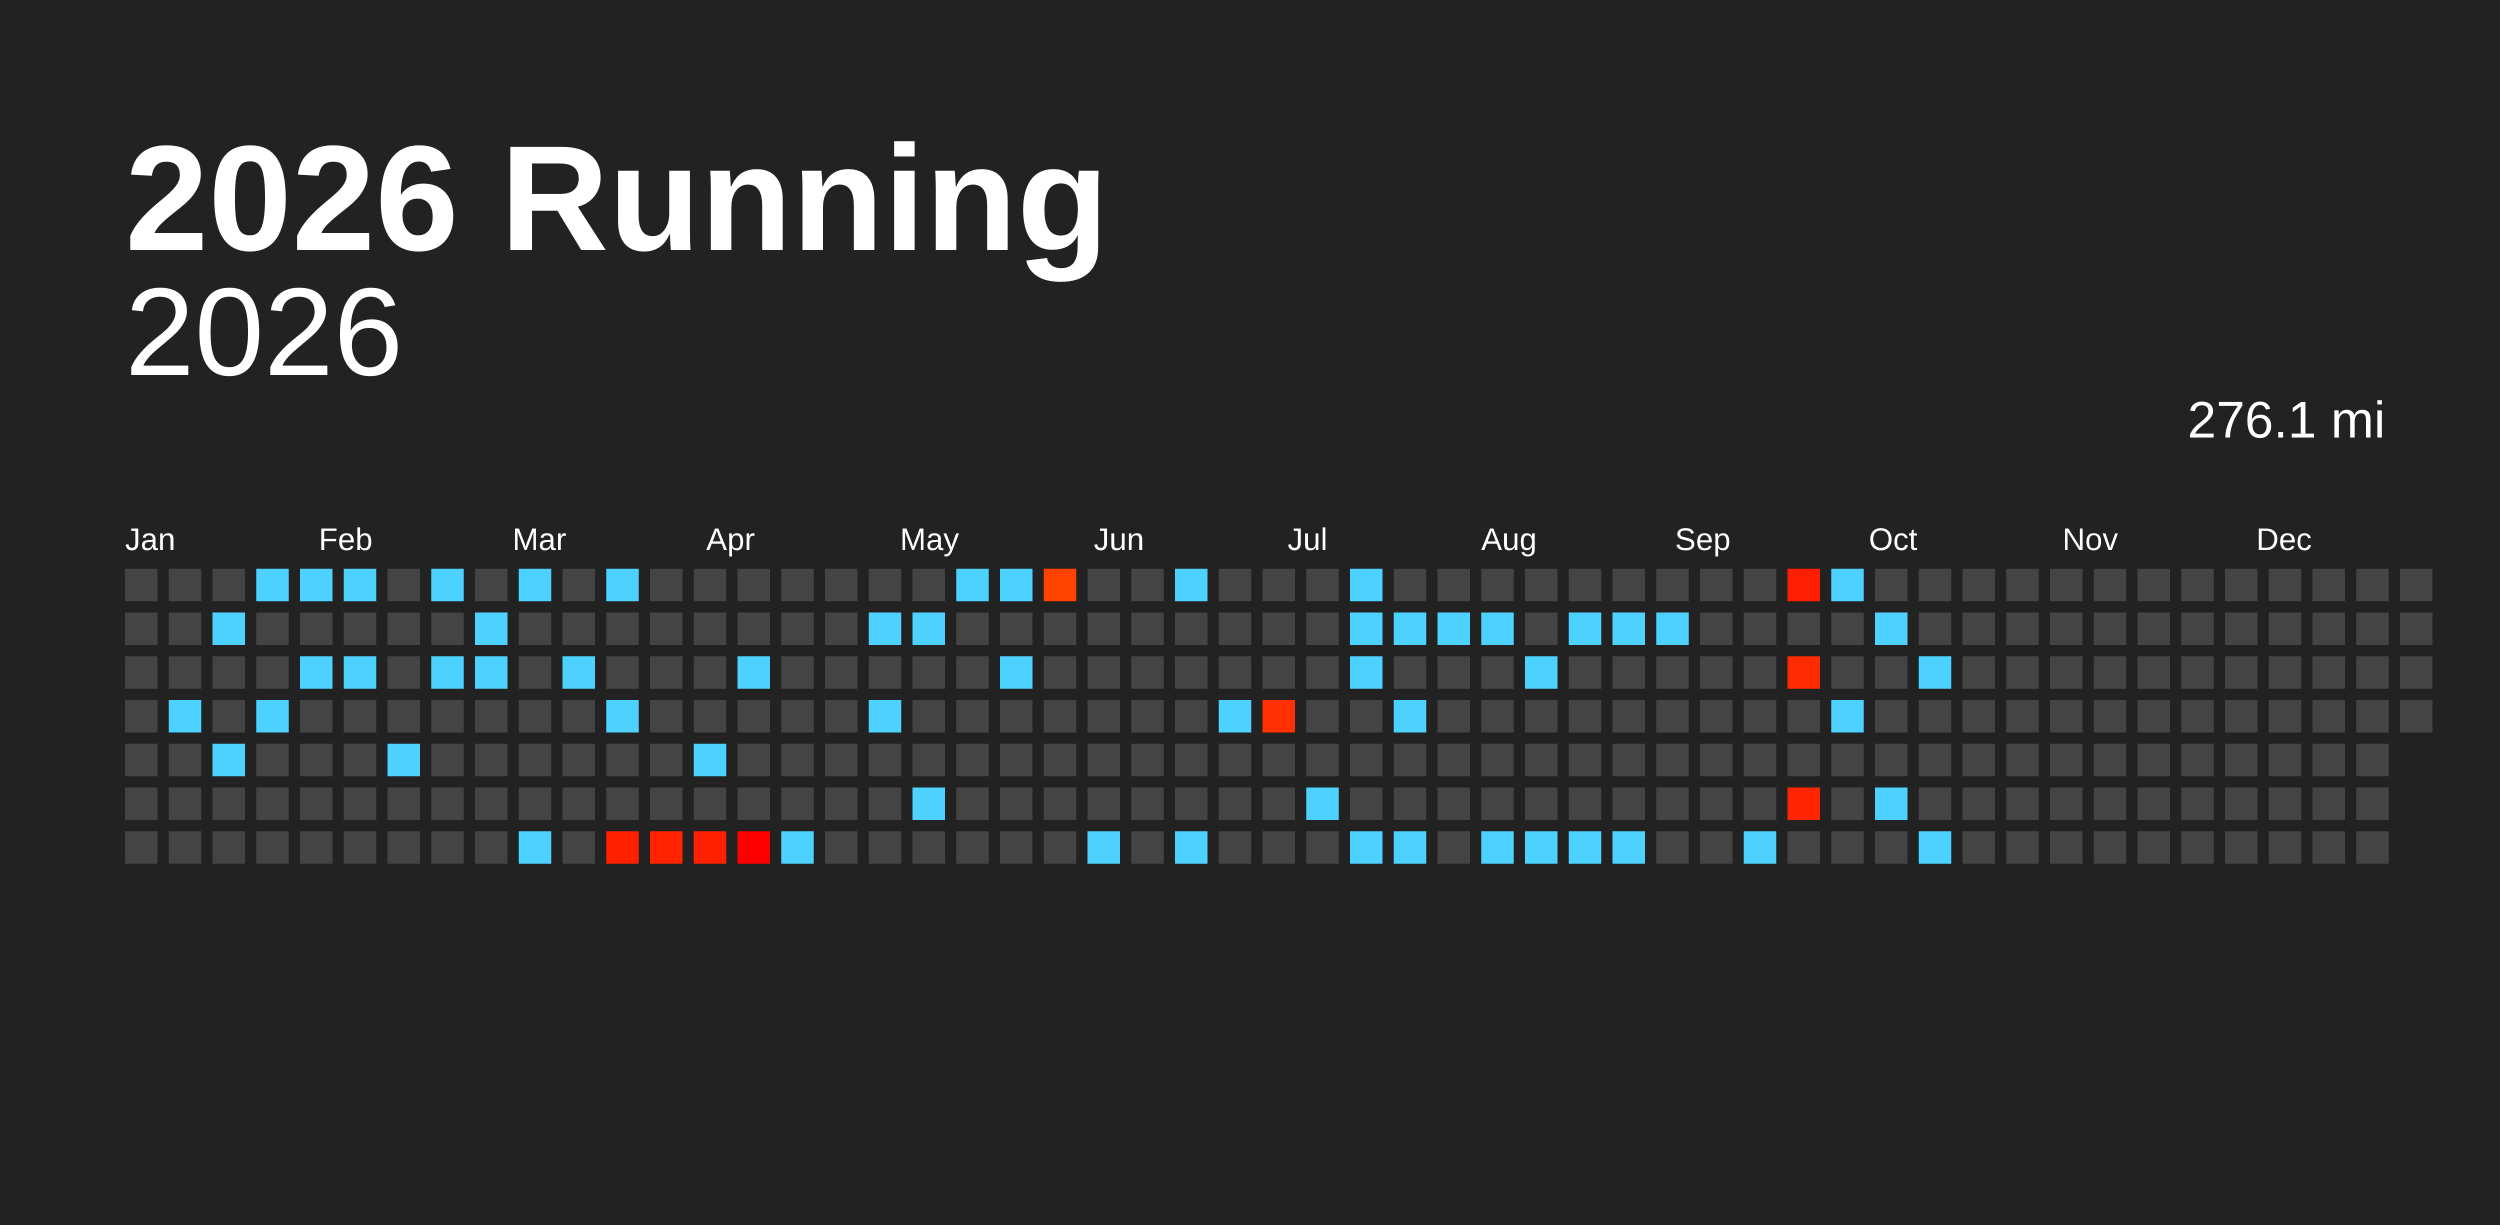
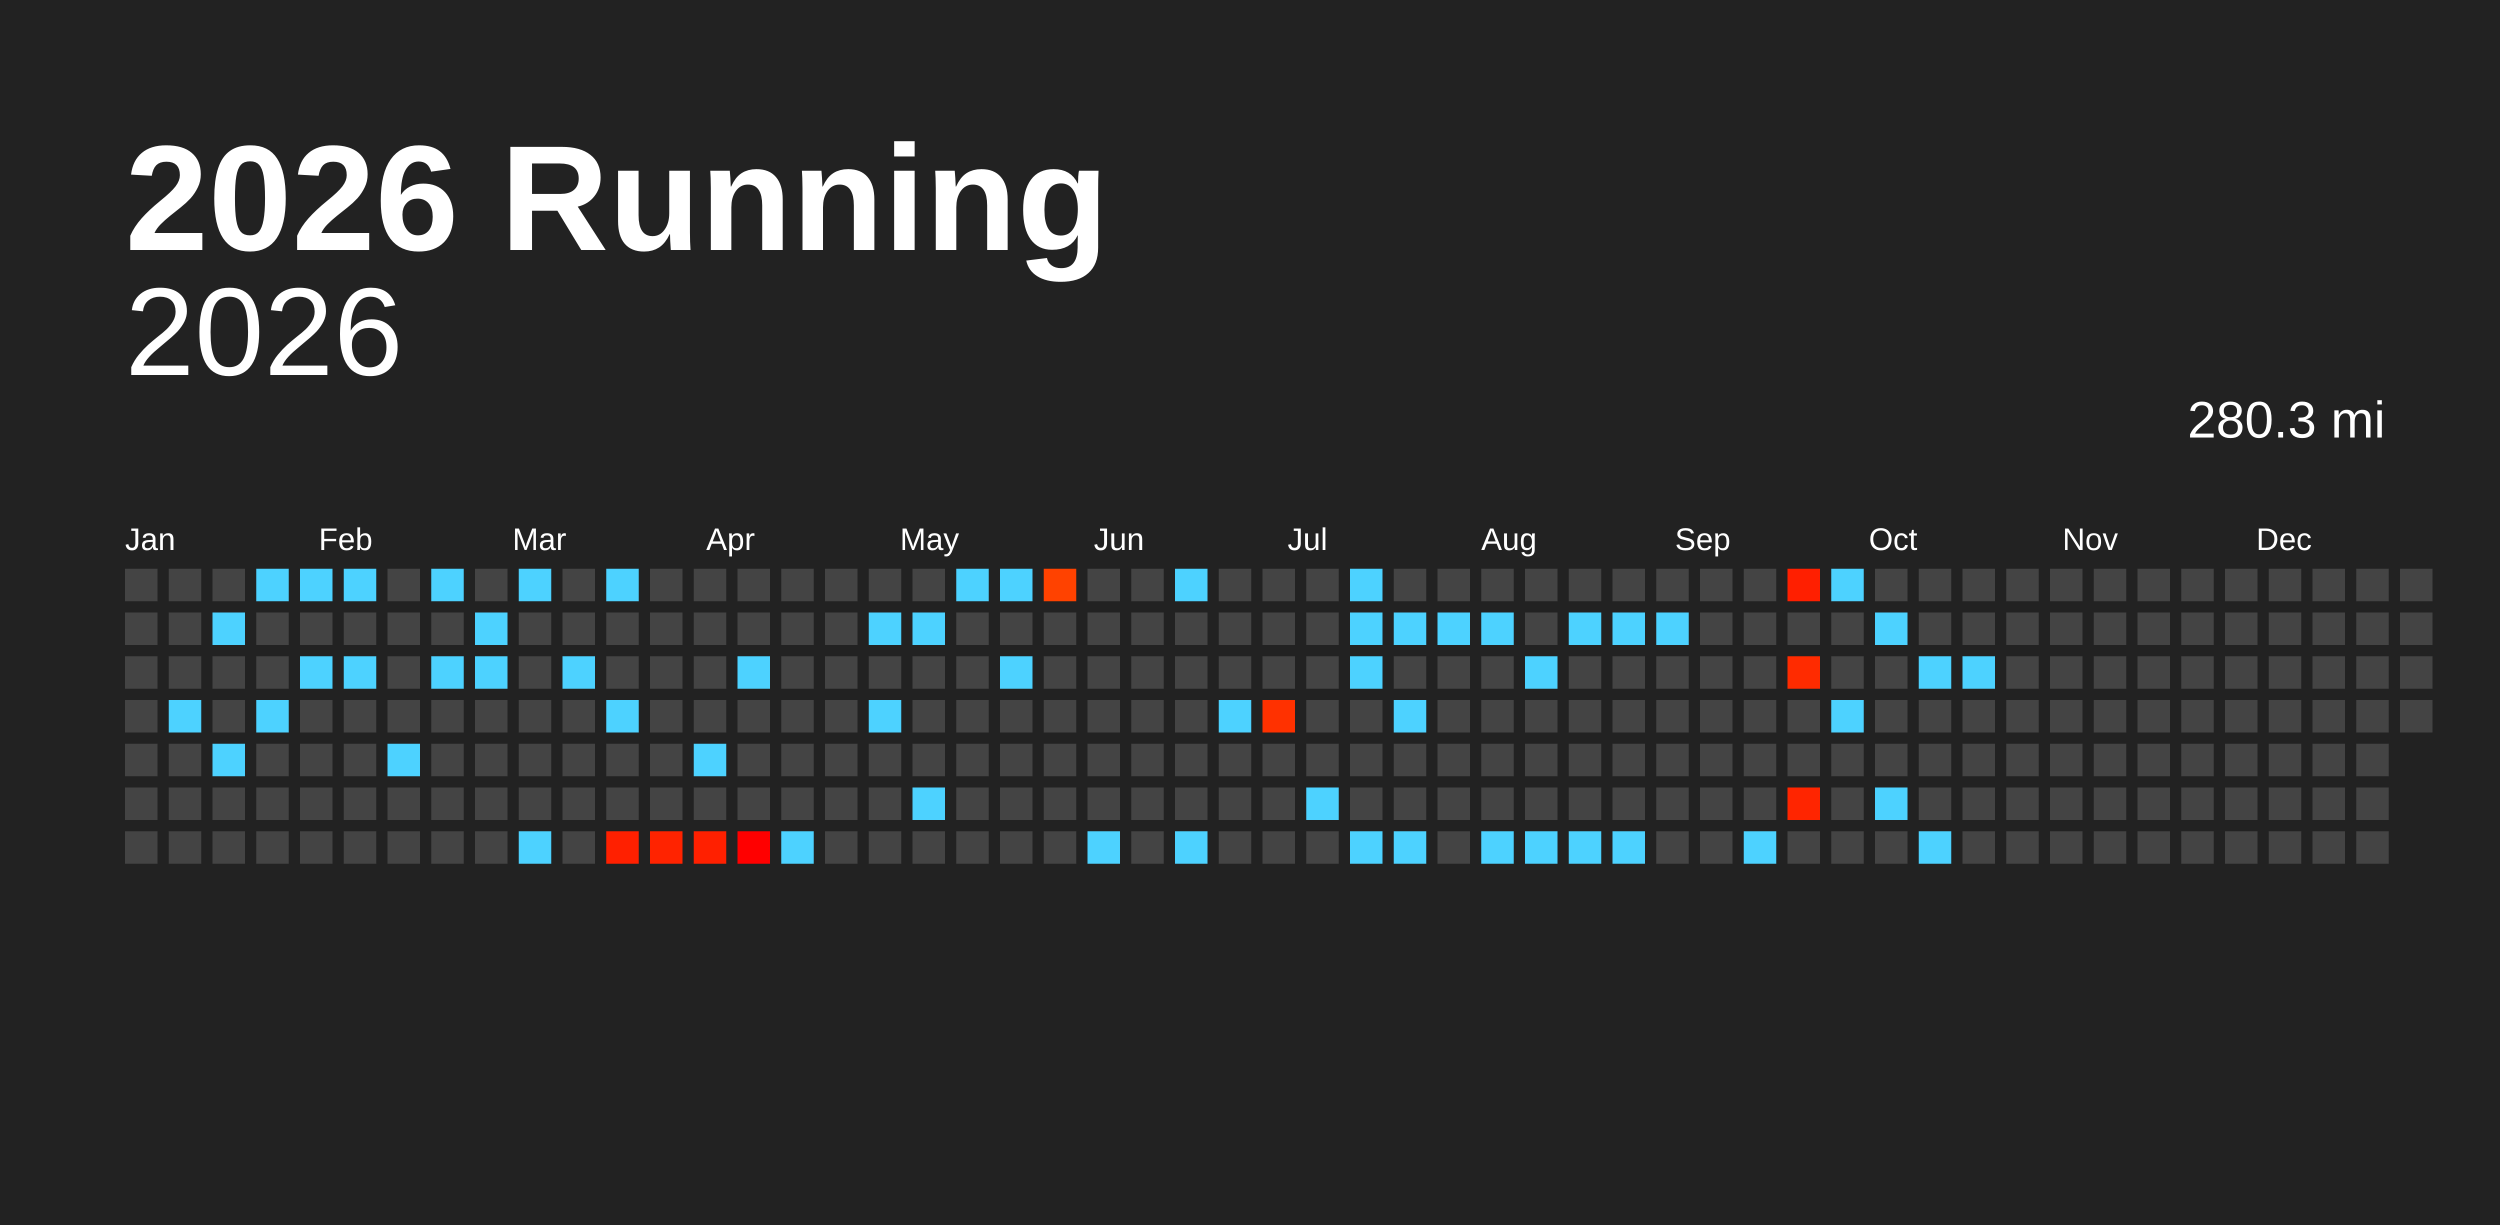
<svg xmlns="http://www.w3.org/2000/svg" baseProfile="full" height="98mm" version="1.1" viewBox="0,0,200,98" width="200mm">
  <defs />
  <rect fill="#222222" height="98" width="200" x="0" y="0" />
  <text fill="#FFFFFF" style="font-size:12px; font-family:Arial; font-weight:bold;" x="10" y="20">2026 Running</text>
  <text alignment-baseline="hanging" fill="#FFFFFF" style="font-size:10.0px; font-family:Arial;" x="10" y="30">2026</text>
-   <text alignment-baseline="hanging" fill="#FFFFFF" style="font-size:4.125px; font-family:Arial;" x="175" y="35">276.1 mi</text>
+   <text alignment-baseline="hanging" fill="#FFFFFF" style="font-size:4.125px; font-family:Arial;" x="175" y="35">280.3 mi</text>
  <text fill="#FFFFFF" style="font-size:2.5px; font-family:Arial" x="10.0" y="44">Jan</text>
  <text fill="#FFFFFF" style="font-size:2.5px; font-family:Arial" x="25.5" y="44">Feb</text>
  <text fill="#FFFFFF" style="font-size:2.5px; font-family:Arial" x="41.0" y="44">Mar</text>
  <text fill="#FFFFFF" style="font-size:2.5px; font-family:Arial" x="56.5" y="44">Apr</text>
  <text fill="#FFFFFF" style="font-size:2.5px; font-family:Arial" x="72.0" y="44">May</text>
  <text fill="#FFFFFF" style="font-size:2.5px; font-family:Arial" x="87.5" y="44">Jun</text>
  <text fill="#FFFFFF" style="font-size:2.5px; font-family:Arial" x="103.0" y="44">Jul</text>
  <text fill="#FFFFFF" style="font-size:2.5px; font-family:Arial" x="118.5" y="44">Aug</text>
  <text fill="#FFFFFF" style="font-size:2.5px; font-family:Arial" x="134.0" y="44">Sep</text>
  <text fill="#FFFFFF" style="font-size:2.5px; font-family:Arial" x="149.5" y="44">Oct</text>
  <text fill="#FFFFFF" style="font-size:2.5px; font-family:Arial" x="165.0" y="44">Nov</text>
  <text fill="#FFFFFF" style="font-size:2.5px; font-family:Arial" x="180.5" y="44">Dec</text>
  <rect fill="#444444" height="2.6" width="2.6" x="10.0" y="45.5" />
  <rect fill="#444444" height="2.6" width="2.6" x="10.0" y="49.0" />
  <rect fill="#444444" height="2.6" width="2.6" x="10.0" y="52.5" />
  <rect fill="#444444" height="2.6" width="2.6" x="10.0" y="56.0" />
  <rect fill="#444444" height="2.6" width="2.6" x="10.0" y="59.5" />
  <rect fill="#444444" height="2.6" width="2.6" x="10.0" y="63.0" />
  <rect fill="#444444" height="2.6" width="2.6" x="10.0" y="66.5" />
  <rect fill="#444444" height="2.6" width="2.6" x="13.5" y="45.5" />
  <rect fill="#444444" height="2.6" width="2.6" x="13.5" y="49.0" />
  <rect fill="#444444" height="2.6" width="2.6" x="13.5" y="52.5" />
  <rect fill="#4dd2ff" height="2.6" width="2.6" x="13.5" y="56.0" />
  <rect fill="#444444" height="2.6" width="2.6" x="13.5" y="59.5" />
  <rect fill="#444444" height="2.6" width="2.6" x="13.5" y="63.0" />
  <rect fill="#444444" height="2.6" width="2.6" x="13.5" y="66.5" />
  <rect fill="#444444" height="2.6" width="2.6" x="17.0" y="45.5" />
  <rect fill="#4dd2ff" height="2.6" width="2.6" x="17.0" y="49.0" />
  <rect fill="#444444" height="2.6" width="2.6" x="17.0" y="52.5" />
  <rect fill="#444444" height="2.6" width="2.6" x="17.0" y="56.0" />
  <rect fill="#4dd2ff" height="2.6" width="2.6" x="17.0" y="59.5" />
  <rect fill="#444444" height="2.6" width="2.6" x="17.0" y="63.0" />
  <rect fill="#444444" height="2.6" width="2.6" x="17.0" y="66.5" />
  <rect fill="#4dd2ff" height="2.6" width="2.6" x="20.5" y="45.5" />
  <rect fill="#444444" height="2.6" width="2.6" x="20.5" y="49.0" />
  <rect fill="#444444" height="2.6" width="2.6" x="20.5" y="52.5" />
  <rect fill="#4dd2ff" height="2.6" width="2.6" x="20.5" y="56.0" />
  <rect fill="#444444" height="2.6" width="2.6" x="20.5" y="59.5" />
  <rect fill="#444444" height="2.6" width="2.6" x="20.5" y="63.0" />
  <rect fill="#444444" height="2.6" width="2.6" x="20.5" y="66.5" />
  <rect fill="#4dd2ff" height="2.6" width="2.6" x="24.0" y="45.5" />
  <rect fill="#444444" height="2.6" width="2.6" x="24.0" y="49.0" />
  <rect fill="#4dd2ff" height="2.6" width="2.6" x="24.0" y="52.5" />
  <rect fill="#444444" height="2.6" width="2.6" x="24.0" y="56.0" />
  <rect fill="#444444" height="2.6" width="2.6" x="24.0" y="59.5" />
  <rect fill="#444444" height="2.6" width="2.6" x="24.0" y="63.0" />
  <rect fill="#444444" height="2.6" width="2.6" x="24.0" y="66.5" />
  <rect fill="#4dd2ff" height="2.6" width="2.6" x="27.5" y="45.5" />
  <rect fill="#444444" height="2.6" width="2.6" x="27.5" y="49.0" />
  <rect fill="#4dd2ff" height="2.6" width="2.6" x="27.5" y="52.5" />
  <rect fill="#444444" height="2.6" width="2.6" x="27.5" y="56.0" />
  <rect fill="#444444" height="2.6" width="2.6" x="27.5" y="59.5" />
  <rect fill="#444444" height="2.6" width="2.6" x="27.5" y="63.0" />
  <rect fill="#444444" height="2.6" width="2.6" x="27.5" y="66.5" />
  <rect fill="#444444" height="2.6" width="2.6" x="31.0" y="45.5" />
  <rect fill="#444444" height="2.6" width="2.6" x="31.0" y="49.0" />
  <rect fill="#444444" height="2.6" width="2.6" x="31.0" y="52.5" />
  <rect fill="#444444" height="2.6" width="2.6" x="31.0" y="56.0" />
  <rect fill="#4dd2ff" height="2.6" width="2.6" x="31.0" y="59.5" />
  <rect fill="#444444" height="2.6" width="2.6" x="31.0" y="63.0" />
  <rect fill="#444444" height="2.6" width="2.6" x="31.0" y="66.5" />
  <rect fill="#4dd2ff" height="2.6" width="2.6" x="34.5" y="45.5" />
  <rect fill="#444444" height="2.6" width="2.6" x="34.5" y="49.0" />
  <rect fill="#4dd2ff" height="2.6" width="2.6" x="34.5" y="52.5" />
  <rect fill="#444444" height="2.6" width="2.6" x="34.5" y="56.0" />
  <rect fill="#444444" height="2.6" width="2.6" x="34.5" y="59.5" />
  <rect fill="#444444" height="2.6" width="2.6" x="34.5" y="63.0" />
  <rect fill="#444444" height="2.6" width="2.6" x="34.5" y="66.5" />
  <rect fill="#444444" height="2.6" width="2.6" x="38.0" y="45.5" />
  <rect fill="#4dd2ff" height="2.6" width="2.6" x="38.0" y="49.0" />
  <rect fill="#4dd2ff" height="2.6" width="2.6" x="38.0" y="52.5" />
  <rect fill="#444444" height="2.6" width="2.6" x="38.0" y="56.0" />
  <rect fill="#444444" height="2.6" width="2.6" x="38.0" y="59.5" />
  <rect fill="#444444" height="2.6" width="2.6" x="38.0" y="63.0" />
  <rect fill="#444444" height="2.6" width="2.6" x="38.0" y="66.5" />
  <rect fill="#4dd2ff" height="2.6" width="2.6" x="41.5" y="45.5" />
  <rect fill="#444444" height="2.6" width="2.6" x="41.5" y="49.0" />
  <rect fill="#444444" height="2.6" width="2.6" x="41.5" y="52.5" />
  <rect fill="#444444" height="2.6" width="2.6" x="41.5" y="56.0" />
  <rect fill="#444444" height="2.6" width="2.6" x="41.5" y="59.5" />
  <rect fill="#444444" height="2.6" width="2.6" x="41.5" y="63.0" />
  <rect fill="#4dd2ff" height="2.6" width="2.6" x="41.5" y="66.5" />
  <rect fill="#444444" height="2.6" width="2.6" x="45.0" y="45.5" />
  <rect fill="#444444" height="2.6" width="2.6" x="45.0" y="49.0" />
  <rect fill="#4dd2ff" height="2.6" width="2.6" x="45.0" y="52.5" />
  <rect fill="#444444" height="2.6" width="2.6" x="45.0" y="56.0" />
  <rect fill="#444444" height="2.6" width="2.6" x="45.0" y="59.5" />
  <rect fill="#444444" height="2.6" width="2.6" x="45.0" y="63.0" />
  <rect fill="#444444" height="2.6" width="2.6" x="45.0" y="66.5" />
  <rect fill="#4dd2ff" height="2.6" width="2.6" x="48.5" y="45.5" />
  <rect fill="#444444" height="2.6" width="2.6" x="48.5" y="49.0" />
  <rect fill="#444444" height="2.6" width="2.6" x="48.5" y="52.5" />
  <rect fill="#4dd2ff" height="2.6" width="2.6" x="48.5" y="56.0" />
  <rect fill="#444444" height="2.6" width="2.6" x="48.5" y="59.5" />
  <rect fill="#444444" height="2.6" width="2.6" x="48.5" y="63.0" />
  <rect fill="#ff2000" height="2.6" width="2.6" x="48.5" y="66.5" />
  <rect fill="#444444" height="2.6" width="2.6" x="52.0" y="45.5" />
  <rect fill="#444444" height="2.6" width="2.6" x="52.0" y="49.0" />
  <rect fill="#444444" height="2.6" width="2.6" x="52.0" y="52.5" />
  <rect fill="#444444" height="2.6" width="2.6" x="52.0" y="56.0" />
  <rect fill="#444444" height="2.6" width="2.6" x="52.0" y="59.5" />
  <rect fill="#444444" height="2.6" width="2.6" x="52.0" y="63.0" />
  <rect fill="#ff2300" height="2.6" width="2.6" x="52.0" y="66.5" />
  <rect fill="#444444" height="2.6" width="2.6" x="55.5" y="45.5" />
  <rect fill="#444444" height="2.6" width="2.6" x="55.5" y="49.0" />
  <rect fill="#444444" height="2.6" width="2.6" x="55.5" y="52.5" />
  <rect fill="#444444" height="2.6" width="2.6" x="55.5" y="56.0" />
  <rect fill="#4dd2ff" height="2.6" width="2.6" x="55.5" y="59.5" />
  <rect fill="#444444" height="2.6" width="2.6" x="55.5" y="63.0" />
  <rect fill="#ff2000" height="2.6" width="2.6" x="55.5" y="66.5" />
  <rect fill="#444444" height="2.6" width="2.6" x="59.0" y="45.5" />
  <rect fill="#444444" height="2.6" width="2.6" x="59.0" y="49.0" />
  <rect fill="#4dd2ff" height="2.6" width="2.6" x="59.0" y="52.5" />
  <rect fill="#444444" height="2.6" width="2.6" x="59.0" y="56.0" />
  <rect fill="#444444" height="2.6" width="2.6" x="59.0" y="59.5" />
  <rect fill="#444444" height="2.6" width="2.6" x="59.0" y="63.0" />
  <rect fill="#ff0000" height="2.6" width="2.6" x="59.0" y="66.5" />
  <rect fill="#444444" height="2.6" width="2.6" x="62.5" y="45.5" />
  <rect fill="#444444" height="2.6" width="2.6" x="62.5" y="49.0" />
  <rect fill="#444444" height="2.6" width="2.6" x="62.5" y="52.5" />
  <rect fill="#444444" height="2.6" width="2.6" x="62.5" y="56.0" />
  <rect fill="#444444" height="2.6" width="2.6" x="62.5" y="59.5" />
  <rect fill="#444444" height="2.6" width="2.6" x="62.5" y="63.0" />
  <rect fill="#4dd2ff" height="2.6" width="2.6" x="62.5" y="66.5" />
  <rect fill="#444444" height="2.6" width="2.6" x="66.0" y="45.5" />
  <rect fill="#444444" height="2.6" width="2.6" x="66.0" y="49.0" />
  <rect fill="#444444" height="2.6" width="2.6" x="66.0" y="52.5" />
  <rect fill="#444444" height="2.6" width="2.6" x="66.0" y="56.0" />
  <rect fill="#444444" height="2.6" width="2.6" x="66.0" y="59.5" />
  <rect fill="#444444" height="2.6" width="2.6" x="66.0" y="63.0" />
  <rect fill="#444444" height="2.6" width="2.6" x="66.0" y="66.5" />
  <rect fill="#444444" height="2.6" width="2.6" x="69.5" y="45.5" />
  <rect fill="#4dd2ff" height="2.6" width="2.6" x="69.5" y="49.0" />
  <rect fill="#444444" height="2.6" width="2.6" x="69.5" y="52.5" />
  <rect fill="#4dd2ff" height="2.6" width="2.6" x="69.5" y="56.0" />
  <rect fill="#444444" height="2.6" width="2.6" x="69.5" y="59.5" />
  <rect fill="#444444" height="2.6" width="2.6" x="69.5" y="63.0" />
  <rect fill="#444444" height="2.6" width="2.6" x="69.5" y="66.5" />
  <rect fill="#444444" height="2.6" width="2.6" x="73.0" y="45.5" />
  <rect fill="#4dd2ff" height="2.6" width="2.6" x="73.0" y="49.0" />
  <rect fill="#444444" height="2.6" width="2.6" x="73.0" y="52.5" />
  <rect fill="#444444" height="2.6" width="2.6" x="73.0" y="56.0" />
  <rect fill="#444444" height="2.6" width="2.6" x="73.0" y="59.5" />
  <rect fill="#4dd2ff" height="2.6" width="2.6" x="73.0" y="63.0" />
  <rect fill="#444444" height="2.6" width="2.6" x="73.0" y="66.5" />
  <rect fill="#4dd2ff" height="2.6" width="2.6" x="76.5" y="45.5" />
  <rect fill="#444444" height="2.6" width="2.6" x="76.5" y="49.0" />
  <rect fill="#444444" height="2.6" width="2.6" x="76.5" y="52.5" />
  <rect fill="#444444" height="2.6" width="2.6" x="76.5" y="56.0" />
  <rect fill="#444444" height="2.6" width="2.6" x="76.5" y="59.5" />
  <rect fill="#444444" height="2.6" width="2.6" x="76.5" y="63.0" />
  <rect fill="#444444" height="2.6" width="2.6" x="76.5" y="66.5" />
  <rect fill="#4dd2ff" height="2.6" width="2.6" x="80.0" y="45.5" />
  <rect fill="#444444" height="2.6" width="2.6" x="80.0" y="49.0" />
  <rect fill="#4dd2ff" height="2.6" width="2.6" x="80.0" y="52.5" />
  <rect fill="#444444" height="2.6" width="2.6" x="80.0" y="56.0" />
  <rect fill="#444444" height="2.6" width="2.6" x="80.0" y="59.5" />
  <rect fill="#444444" height="2.6" width="2.6" x="80.0" y="63.0" />
  <rect fill="#444444" height="2.6" width="2.6" x="80.0" y="66.5" />
  <rect fill="#ff4200" height="2.6" width="2.6" x="83.5" y="45.5" />
  <rect fill="#444444" height="2.6" width="2.6" x="83.5" y="49.0" />
  <rect fill="#444444" height="2.6" width="2.6" x="83.5" y="52.5" />
  <rect fill="#444444" height="2.6" width="2.6" x="83.5" y="56.0" />
  <rect fill="#444444" height="2.6" width="2.6" x="83.5" y="59.5" />
  <rect fill="#444444" height="2.6" width="2.6" x="83.5" y="63.0" />
  <rect fill="#444444" height="2.6" width="2.6" x="83.5" y="66.5" />
  <rect fill="#444444" height="2.6" width="2.6" x="87.0" y="45.5" />
  <rect fill="#444444" height="2.6" width="2.6" x="87.0" y="49.0" />
  <rect fill="#444444" height="2.6" width="2.6" x="87.0" y="52.5" />
  <rect fill="#444444" height="2.6" width="2.6" x="87.0" y="56.0" />
  <rect fill="#444444" height="2.6" width="2.6" x="87.0" y="59.5" />
  <rect fill="#444444" height="2.6" width="2.6" x="87.0" y="63.0" />
  <rect fill="#4dd2ff" height="2.6" width="2.6" x="87.0" y="66.5" />
  <rect fill="#444444" height="2.6" width="2.6" x="90.5" y="45.5" />
  <rect fill="#444444" height="2.6" width="2.6" x="90.5" y="49.0" />
  <rect fill="#444444" height="2.6" width="2.6" x="90.5" y="52.5" />
  <rect fill="#444444" height="2.6" width="2.6" x="90.5" y="56.0" />
  <rect fill="#444444" height="2.6" width="2.6" x="90.5" y="59.5" />
  <rect fill="#444444" height="2.6" width="2.6" x="90.5" y="63.0" />
  <rect fill="#444444" height="2.6" width="2.6" x="90.5" y="66.5" />
  <rect fill="#4dd2ff" height="2.6" width="2.6" x="94.0" y="45.5" />
  <rect fill="#444444" height="2.6" width="2.6" x="94.0" y="49.0" />
  <rect fill="#444444" height="2.6" width="2.6" x="94.0" y="52.5" />
  <rect fill="#444444" height="2.6" width="2.6" x="94.0" y="56.0" />
  <rect fill="#444444" height="2.6" width="2.6" x="94.0" y="59.5" />
  <rect fill="#444444" height="2.6" width="2.6" x="94.0" y="63.0" />
  <rect fill="#4dd2ff" height="2.6" width="2.6" x="94.0" y="66.5" />
  <rect fill="#444444" height="2.6" width="2.6" x="97.5" y="45.5" />
  <rect fill="#444444" height="2.6" width="2.6" x="97.5" y="49.0" />
  <rect fill="#444444" height="2.6" width="2.6" x="97.5" y="52.5" />
  <rect fill="#4dd2ff" height="2.6" width="2.6" x="97.5" y="56.0" />
  <rect fill="#444444" height="2.6" width="2.6" x="97.5" y="59.5" />
  <rect fill="#444444" height="2.6" width="2.6" x="97.5" y="63.0" />
  <rect fill="#444444" height="2.6" width="2.6" x="97.5" y="66.5" />
  <rect fill="#444444" height="2.6" width="2.6" x="101.0" y="45.5" />
  <rect fill="#444444" height="2.6" width="2.6" x="101.0" y="49.0" />
  <rect fill="#444444" height="2.6" width="2.6" x="101.0" y="52.5" />
  <rect fill="#ff3100" height="2.6" width="2.6" x="101.0" y="56.0" />
  <rect fill="#444444" height="2.6" width="2.6" x="101.0" y="59.5" />
  <rect fill="#444444" height="2.6" width="2.6" x="101.0" y="63.0" />
  <rect fill="#444444" height="2.6" width="2.6" x="101.0" y="66.5" />
  <rect fill="#444444" height="2.6" width="2.6" x="104.5" y="45.5" />
  <rect fill="#444444" height="2.6" width="2.6" x="104.5" y="49.0" />
  <rect fill="#444444" height="2.6" width="2.6" x="104.5" y="52.5" />
  <rect fill="#444444" height="2.6" width="2.6" x="104.5" y="56.0" />
  <rect fill="#444444" height="2.6" width="2.6" x="104.5" y="59.5" />
  <rect fill="#4dd2ff" height="2.6" width="2.6" x="104.5" y="63.0" />
  <rect fill="#444444" height="2.6" width="2.6" x="104.5" y="66.5" />
  <rect fill="#4dd2ff" height="2.6" width="2.6" x="108.0" y="45.5" />
  <rect fill="#4dd2ff" height="2.6" width="2.6" x="108.0" y="49.0" />
  <rect fill="#4dd2ff" height="2.6" width="2.6" x="108.0" y="52.5" />
  <rect fill="#444444" height="2.6" width="2.6" x="108.0" y="56.0" />
  <rect fill="#444444" height="2.6" width="2.6" x="108.0" y="59.5" />
  <rect fill="#444444" height="2.6" width="2.6" x="108.0" y="63.0" />
  <rect fill="#4dd2ff" height="2.6" width="2.6" x="108.0" y="66.5" />
  <rect fill="#444444" height="2.6" width="2.6" x="111.5" y="45.5" />
  <rect fill="#4dd2ff" height="2.6" width="2.6" x="111.5" y="49.0" />
  <rect fill="#444444" height="2.6" width="2.6" x="111.5" y="52.5" />
  <rect fill="#4dd2ff" height="2.6" width="2.6" x="111.5" y="56.0" />
  <rect fill="#444444" height="2.6" width="2.6" x="111.5" y="59.5" />
  <rect fill="#444444" height="2.6" width="2.6" x="111.5" y="63.0" />
  <rect fill="#4dd2ff" height="2.6" width="2.6" x="111.5" y="66.5" />
  <rect fill="#444444" height="2.6" width="2.6" x="115.0" y="45.5" />
  <rect fill="#4dd2ff" height="2.6" width="2.6" x="115.0" y="49.0" />
  <rect fill="#444444" height="2.6" width="2.6" x="115.0" y="52.5" />
  <rect fill="#444444" height="2.6" width="2.6" x="115.0" y="56.0" />
  <rect fill="#444444" height="2.6" width="2.6" x="115.0" y="59.5" />
  <rect fill="#444444" height="2.6" width="2.6" x="115.0" y="63.0" />
  <rect fill="#444444" height="2.6" width="2.6" x="115.0" y="66.5" />
  <rect fill="#444444" height="2.6" width="2.6" x="118.5" y="45.5" />
  <rect fill="#4dd2ff" height="2.6" width="2.6" x="118.5" y="49.0" />
  <rect fill="#444444" height="2.6" width="2.6" x="118.5" y="52.5" />
  <rect fill="#444444" height="2.6" width="2.6" x="118.5" y="56.0" />
  <rect fill="#444444" height="2.6" width="2.6" x="118.5" y="59.5" />
  <rect fill="#444444" height="2.6" width="2.6" x="118.5" y="63.0" />
  <rect fill="#4dd2ff" height="2.6" width="2.6" x="118.5" y="66.5" />
  <rect fill="#444444" height="2.6" width="2.6" x="122.0" y="45.5" />
  <rect fill="#444444" height="2.6" width="2.6" x="122.0" y="49.0" />
  <rect fill="#4dd2ff" height="2.6" width="2.6" x="122.0" y="52.5" />
  <rect fill="#444444" height="2.6" width="2.6" x="122.0" y="56.0" />
  <rect fill="#444444" height="2.6" width="2.6" x="122.0" y="59.5" />
  <rect fill="#444444" height="2.6" width="2.6" x="122.0" y="63.0" />
  <rect fill="#4dd2ff" height="2.6" width="2.6" x="122.0" y="66.5" />
  <rect fill="#444444" height="2.6" width="2.6" x="125.5" y="45.5" />
  <rect fill="#4dd2ff" height="2.6" width="2.6" x="125.5" y="49.0" />
  <rect fill="#444444" height="2.6" width="2.6" x="125.5" y="52.5" />
  <rect fill="#444444" height="2.6" width="2.6" x="125.5" y="56.0" />
  <rect fill="#444444" height="2.6" width="2.6" x="125.5" y="59.5" />
  <rect fill="#444444" height="2.6" width="2.6" x="125.5" y="63.0" />
  <rect fill="#4dd2ff" height="2.6" width="2.6" x="125.5" y="66.5" />
  <rect fill="#444444" height="2.6" width="2.6" x="129.0" y="45.5" />
  <rect fill="#4dd2ff" height="2.6" width="2.6" x="129.0" y="49.0" />
  <rect fill="#444444" height="2.6" width="2.6" x="129.0" y="52.5" />
  <rect fill="#444444" height="2.6" width="2.6" x="129.0" y="56.0" />
  <rect fill="#444444" height="2.6" width="2.6" x="129.0" y="59.5" />
  <rect fill="#444444" height="2.6" width="2.6" x="129.0" y="63.0" />
  <rect fill="#4dd2ff" height="2.6" width="2.6" x="129.0" y="66.5" />
  <rect fill="#444444" height="2.6" width="2.6" x="132.5" y="45.5" />
  <rect fill="#4dd2ff" height="2.6" width="2.6" x="132.5" y="49.0" />
  <rect fill="#444444" height="2.6" width="2.6" x="132.5" y="52.5" />
  <rect fill="#444444" height="2.6" width="2.6" x="132.5" y="56.0" />
  <rect fill="#444444" height="2.6" width="2.6" x="132.5" y="59.5" />
  <rect fill="#444444" height="2.6" width="2.6" x="132.5" y="63.0" />
  <rect fill="#444444" height="2.6" width="2.6" x="132.5" y="66.5" />
  <rect fill="#444444" height="2.6" width="2.6" x="136.0" y="45.5" />
  <rect fill="#444444" height="2.6" width="2.6" x="136.0" y="49.0" />
  <rect fill="#444444" height="2.6" width="2.6" x="136.0" y="52.5" />
  <rect fill="#444444" height="2.6" width="2.6" x="136.0" y="56.0" />
  <rect fill="#444444" height="2.6" width="2.6" x="136.0" y="59.5" />
  <rect fill="#444444" height="2.6" width="2.6" x="136.0" y="63.0" />
  <rect fill="#444444" height="2.6" width="2.6" x="136.0" y="66.5" />
  <rect fill="#444444" height="2.6" width="2.6" x="139.5" y="45.5" />
  <rect fill="#444444" height="2.6" width="2.6" x="139.5" y="49.0" />
  <rect fill="#444444" height="2.6" width="2.6" x="139.5" y="52.5" />
  <rect fill="#444444" height="2.6" width="2.6" x="139.5" y="56.0" />
  <rect fill="#444444" height="2.6" width="2.6" x="139.5" y="59.5" />
  <rect fill="#444444" height="2.6" width="2.6" x="139.5" y="63.0" />
  <rect fill="#4dd2ff" height="2.6" width="2.6" x="139.5" y="66.5" />
  <rect fill="#ff1f00" height="2.6" width="2.6" x="143.0" y="45.5" />
  <rect fill="#444444" height="2.6" width="2.6" x="143.0" y="49.0" />
  <rect fill="#ff2b00" height="2.6" width="2.6" x="143.0" y="52.5" />
  <rect fill="#444444" height="2.6" width="2.6" x="143.0" y="56.0" />
  <rect fill="#444444" height="2.6" width="2.6" x="143.0" y="59.5" />
  <rect fill="#ff2500" height="2.6" width="2.6" x="143.0" y="63.0" />
  <rect fill="#444444" height="2.6" width="2.6" x="143.0" y="66.5" />
  <rect fill="#4dd2ff" height="2.6" width="2.6" x="146.5" y="45.5" />
  <rect fill="#444444" height="2.6" width="2.6" x="146.5" y="49.0" />
  <rect fill="#444444" height="2.6" width="2.6" x="146.5" y="52.5" />
  <rect fill="#4dd2ff" height="2.6" width="2.6" x="146.5" y="56.0" />
  <rect fill="#444444" height="2.6" width="2.6" x="146.5" y="59.5" />
  <rect fill="#444444" height="2.6" width="2.6" x="146.5" y="63.0" />
  <rect fill="#444444" height="2.6" width="2.6" x="146.5" y="66.5" />
  <rect fill="#444444" height="2.6" width="2.6" x="150.0" y="45.5" />
  <rect fill="#4dd2ff" height="2.6" width="2.6" x="150.0" y="49.0" />
  <rect fill="#444444" height="2.6" width="2.6" x="150.0" y="52.5" />
  <rect fill="#444444" height="2.6" width="2.6" x="150.0" y="56.0" />
  <rect fill="#444444" height="2.6" width="2.6" x="150.0" y="59.5" />
  <rect fill="#4dd2ff" height="2.6" width="2.6" x="150.0" y="63.0" />
  <rect fill="#444444" height="2.6" width="2.6" x="150.0" y="66.5" />
  <rect fill="#444444" height="2.6" width="2.6" x="153.5" y="45.5" />
  <rect fill="#444444" height="2.6" width="2.6" x="153.5" y="49.0" />
  <rect fill="#4dd2ff" height="2.6" width="2.6" x="153.5" y="52.5" />
  <rect fill="#444444" height="2.6" width="2.6" x="153.5" y="56.0" />
  <rect fill="#444444" height="2.6" width="2.6" x="153.5" y="59.5" />
  <rect fill="#444444" height="2.6" width="2.6" x="153.5" y="63.0" />
  <rect fill="#4dd2ff" height="2.6" width="2.6" x="153.5" y="66.5" />
  <rect fill="#444444" height="2.6" width="2.6" x="157.0" y="45.5" />
  <rect fill="#444444" height="2.6" width="2.6" x="157.0" y="49.0" />
-   <rect fill="#444444" height="2.6" width="2.6" x="157.0" y="52.5" />
+   <rect fill="#4dd2ff" height="2.6" width="2.6" x="157.0" y="52.5" />
  <rect fill="#444444" height="2.6" width="2.6" x="157.0" y="56.0" />
  <rect fill="#444444" height="2.6" width="2.6" x="157.0" y="59.5" />
  <rect fill="#444444" height="2.6" width="2.6" x="157.0" y="63.0" />
  <rect fill="#444444" height="2.6" width="2.6" x="157.0" y="66.5" />
  <rect fill="#444444" height="2.6" width="2.6" x="160.5" y="45.5" />
  <rect fill="#444444" height="2.6" width="2.6" x="160.5" y="49.0" />
  <rect fill="#444444" height="2.6" width="2.6" x="160.5" y="52.5" />
  <rect fill="#444444" height="2.6" width="2.6" x="160.5" y="56.0" />
  <rect fill="#444444" height="2.6" width="2.6" x="160.5" y="59.5" />
  <rect fill="#444444" height="2.6" width="2.6" x="160.5" y="63.0" />
  <rect fill="#444444" height="2.6" width="2.6" x="160.5" y="66.5" />
  <rect fill="#444444" height="2.6" width="2.6" x="164.0" y="45.5" />
  <rect fill="#444444" height="2.6" width="2.6" x="164.0" y="49.0" />
  <rect fill="#444444" height="2.6" width="2.6" x="164.0" y="52.5" />
  <rect fill="#444444" height="2.6" width="2.6" x="164.0" y="56.0" />
  <rect fill="#444444" height="2.6" width="2.6" x="164.0" y="59.5" />
  <rect fill="#444444" height="2.6" width="2.6" x="164.0" y="63.0" />
  <rect fill="#444444" height="2.6" width="2.6" x="164.0" y="66.5" />
  <rect fill="#444444" height="2.6" width="2.6" x="167.5" y="45.5" />
  <rect fill="#444444" height="2.6" width="2.6" x="167.5" y="49.0" />
  <rect fill="#444444" height="2.6" width="2.6" x="167.5" y="52.5" />
  <rect fill="#444444" height="2.6" width="2.6" x="167.5" y="56.0" />
  <rect fill="#444444" height="2.6" width="2.6" x="167.5" y="59.5" />
  <rect fill="#444444" height="2.6" width="2.6" x="167.5" y="63.0" />
  <rect fill="#444444" height="2.6" width="2.6" x="167.5" y="66.5" />
  <rect fill="#444444" height="2.6" width="2.6" x="171.0" y="45.5" />
  <rect fill="#444444" height="2.6" width="2.6" x="171.0" y="49.0" />
  <rect fill="#444444" height="2.6" width="2.6" x="171.0" y="52.5" />
  <rect fill="#444444" height="2.6" width="2.6" x="171.0" y="56.0" />
  <rect fill="#444444" height="2.6" width="2.6" x="171.0" y="59.5" />
  <rect fill="#444444" height="2.6" width="2.6" x="171.0" y="63.0" />
  <rect fill="#444444" height="2.6" width="2.6" x="171.0" y="66.5" />
  <rect fill="#444444" height="2.6" width="2.6" x="174.5" y="45.5" />
  <rect fill="#444444" height="2.6" width="2.6" x="174.5" y="49.0" />
  <rect fill="#444444" height="2.6" width="2.6" x="174.5" y="52.5" />
  <rect fill="#444444" height="2.6" width="2.6" x="174.5" y="56.0" />
  <rect fill="#444444" height="2.6" width="2.6" x="174.5" y="59.5" />
  <rect fill="#444444" height="2.6" width="2.6" x="174.5" y="63.0" />
  <rect fill="#444444" height="2.6" width="2.6" x="174.5" y="66.5" />
  <rect fill="#444444" height="2.6" width="2.6" x="178.0" y="45.5" />
  <rect fill="#444444" height="2.6" width="2.6" x="178.0" y="49.0" />
  <rect fill="#444444" height="2.6" width="2.6" x="178.0" y="52.5" />
  <rect fill="#444444" height="2.6" width="2.6" x="178.0" y="56.0" />
  <rect fill="#444444" height="2.6" width="2.6" x="178.0" y="59.5" />
  <rect fill="#444444" height="2.6" width="2.6" x="178.0" y="63.0" />
  <rect fill="#444444" height="2.6" width="2.6" x="178.0" y="66.5" />
  <rect fill="#444444" height="2.6" width="2.6" x="181.5" y="45.5" />
  <rect fill="#444444" height="2.6" width="2.6" x="181.5" y="49.0" />
  <rect fill="#444444" height="2.6" width="2.6" x="181.5" y="52.5" />
  <rect fill="#444444" height="2.6" width="2.6" x="181.5" y="56.0" />
  <rect fill="#444444" height="2.6" width="2.6" x="181.5" y="59.5" />
  <rect fill="#444444" height="2.6" width="2.6" x="181.5" y="63.0" />
  <rect fill="#444444" height="2.6" width="2.6" x="181.5" y="66.5" />
  <rect fill="#444444" height="2.6" width="2.6" x="185.0" y="45.5" />
  <rect fill="#444444" height="2.6" width="2.6" x="185.0" y="49.0" />
  <rect fill="#444444" height="2.6" width="2.6" x="185.0" y="52.5" />
  <rect fill="#444444" height="2.6" width="2.6" x="185.0" y="56.0" />
  <rect fill="#444444" height="2.6" width="2.6" x="185.0" y="59.5" />
  <rect fill="#444444" height="2.6" width="2.6" x="185.0" y="63.0" />
  <rect fill="#444444" height="2.6" width="2.6" x="185.0" y="66.5" />
  <rect fill="#444444" height="2.6" width="2.6" x="188.5" y="45.5" />
  <rect fill="#444444" height="2.6" width="2.6" x="188.5" y="49.0" />
  <rect fill="#444444" height="2.6" width="2.6" x="188.5" y="52.5" />
  <rect fill="#444444" height="2.6" width="2.6" x="188.5" y="56.0" />
  <rect fill="#444444" height="2.6" width="2.6" x="188.5" y="59.5" />
  <rect fill="#444444" height="2.6" width="2.6" x="188.5" y="63.0" />
  <rect fill="#444444" height="2.6" width="2.6" x="188.5" y="66.5" />
  <rect fill="#444444" height="2.6" width="2.6" x="192.0" y="45.5" />
  <rect fill="#444444" height="2.6" width="2.6" x="192.0" y="49.0" />
  <rect fill="#444444" height="2.6" width="2.6" x="192.0" y="52.5" />
  <rect fill="#444444" height="2.6" width="2.6" x="192.0" y="56.0" />
</svg>
